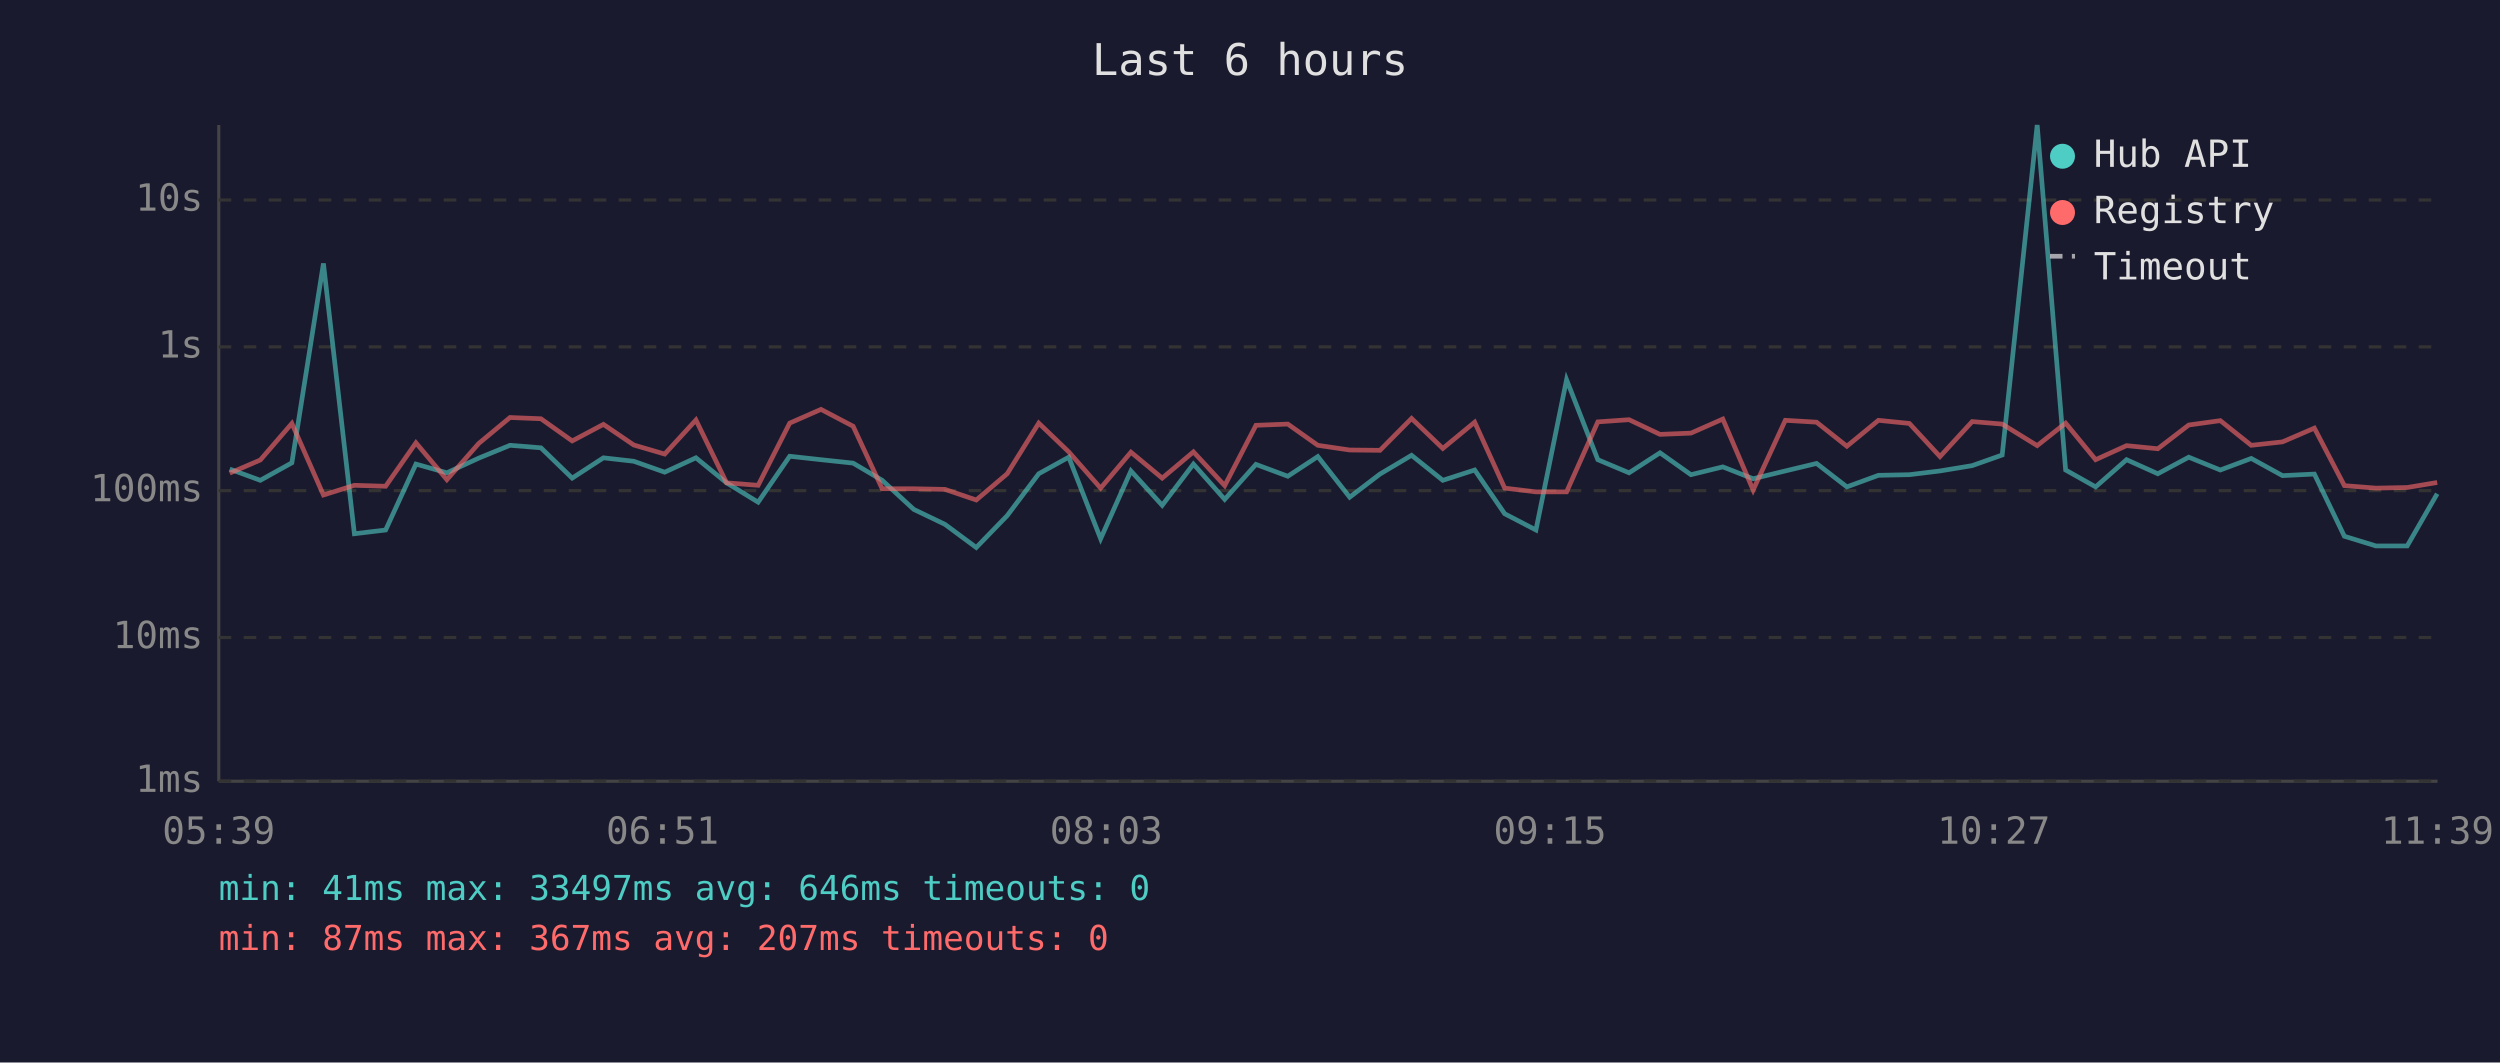
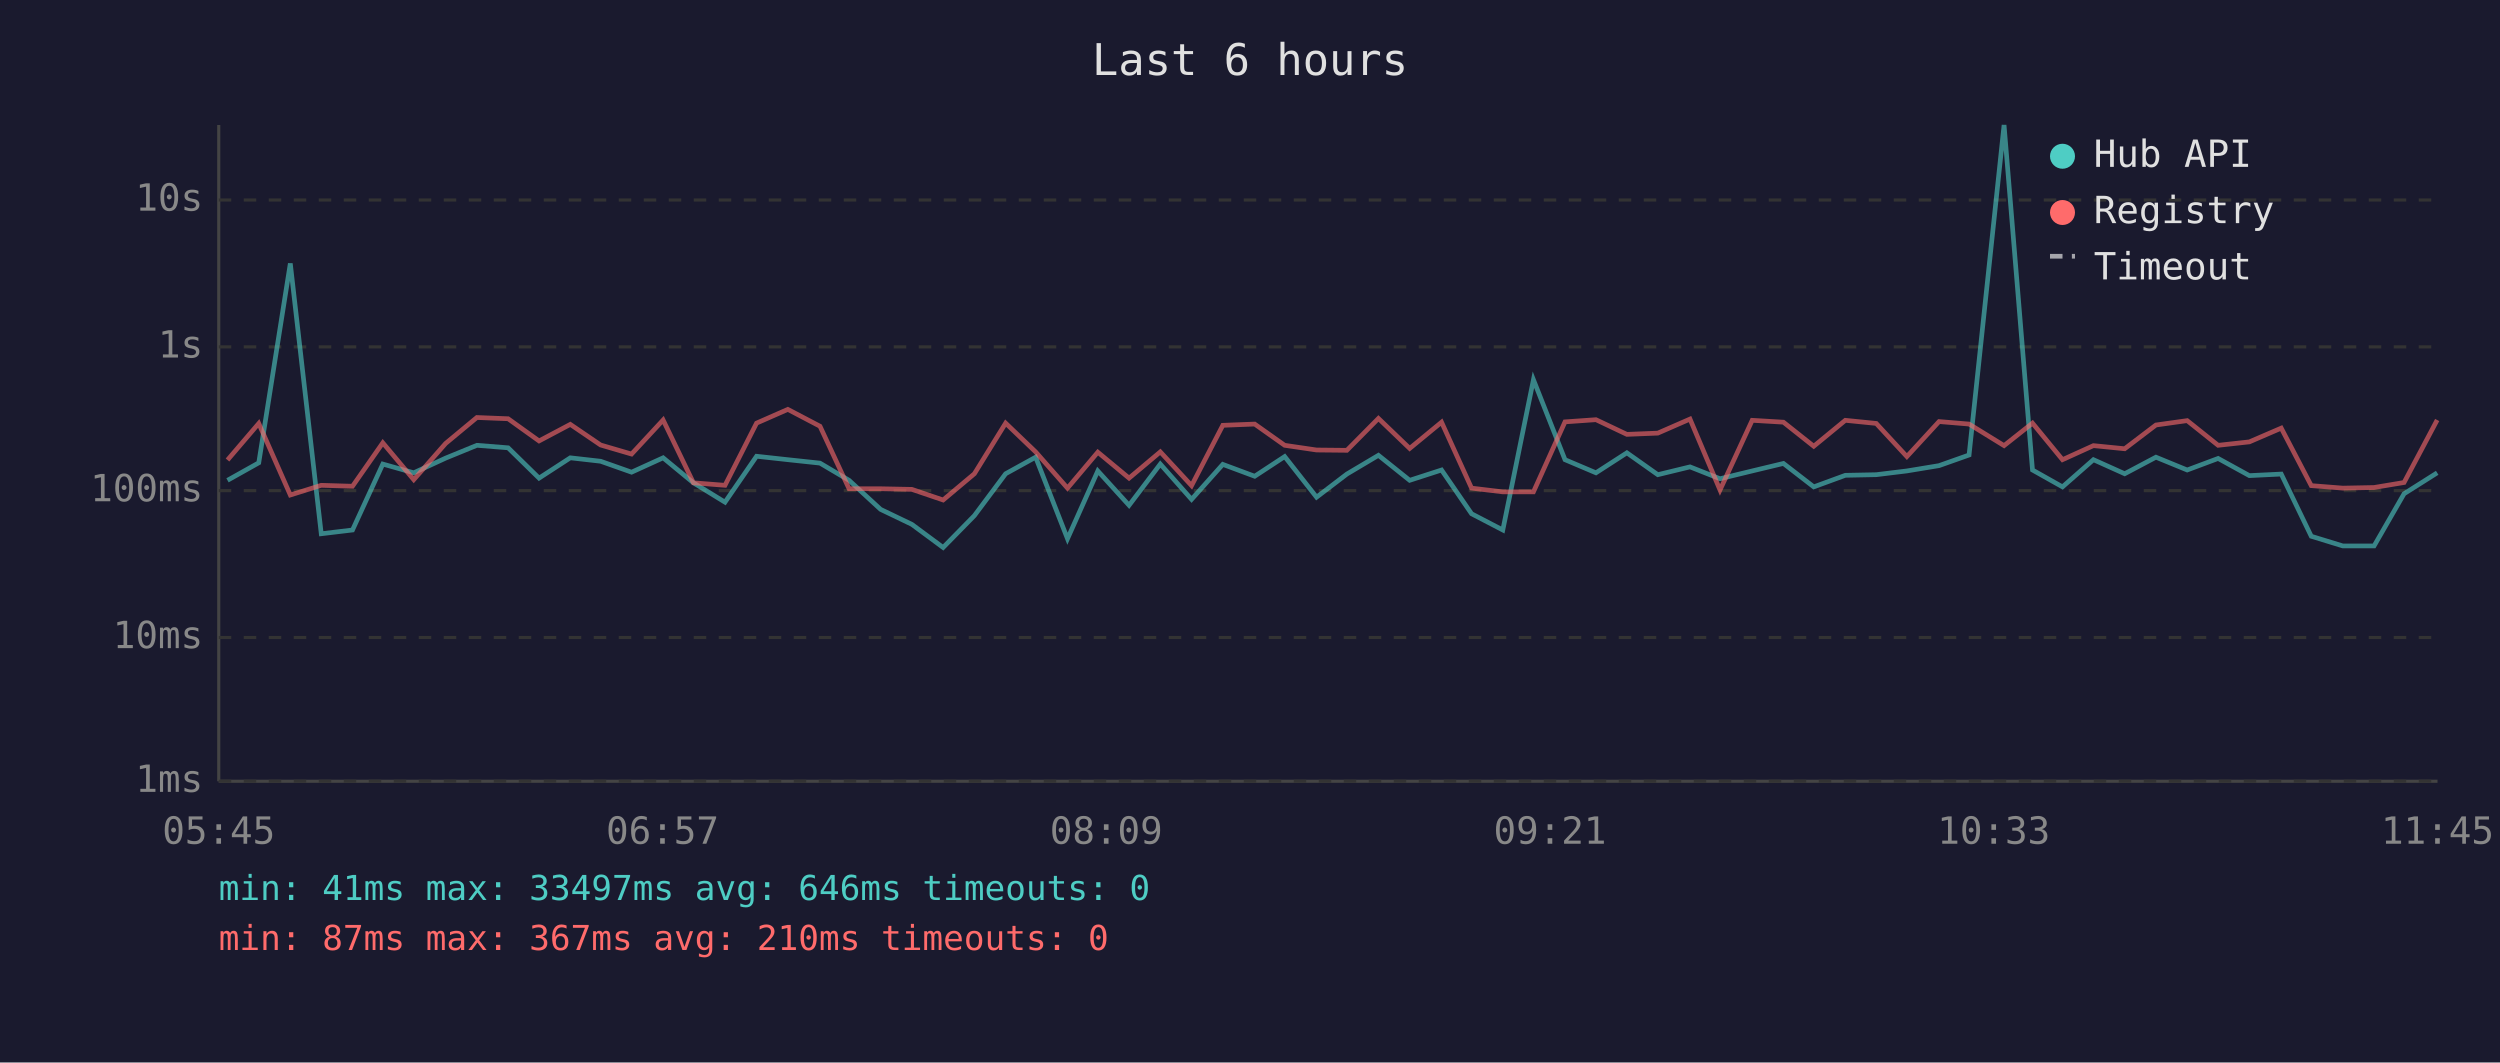
<svg xmlns="http://www.w3.org/2000/svg" viewBox="0 0 800 340" font-family="monospace" font-size="12">
  <rect width="800" height="340" fill="#1a1a2e" />
  <text x="400" y="24" fill="#e0e0e0" font-size="14" text-anchor="middle">Last 6 hours</text>
  <line x1="70" y1="40" x2="70" y2="250" stroke="#444" stroke-width="1" />
  <line x1="70" y1="250" x2="780" y2="250" stroke="#444" stroke-width="1" />
  <line x1="70" y1="250" x2="780" y2="250" stroke="#333" stroke-width="1" stroke-dasharray="4" />
  <text x="65" y="250" fill="#888" text-anchor="end" dominant-baseline="middle">1ms</text>
  <line x1="70" y1="204" x2="780" y2="204" stroke="#333" stroke-width="1" stroke-dasharray="4" />
  <text x="65" y="204" fill="#888" text-anchor="end" dominant-baseline="middle">10ms</text>
  <line x1="70" y1="157" x2="780" y2="157" stroke="#333" stroke-width="1" stroke-dasharray="4" />
  <text x="65" y="157" fill="#888" text-anchor="end" dominant-baseline="middle">100ms</text>
  <line x1="70" y1="111" x2="780" y2="111" stroke="#333" stroke-width="1" stroke-dasharray="4" />
  <text x="65" y="111" fill="#888" text-anchor="end" dominant-baseline="middle">1s</text>
  <line x1="70" y1="64" x2="780" y2="64" stroke="#333" stroke-width="1" stroke-dasharray="4" />
  <text x="65" y="64" fill="#888" text-anchor="end" dominant-baseline="middle">10s</text>
-   <text x="70" y="270" fill="#888" text-anchor="middle">05:39</text>
-   <text x="212" y="270" fill="#888" text-anchor="middle">06:51</text>
-   <text x="354" y="270" fill="#888" text-anchor="middle">08:03</text>
-   <text x="496" y="270" fill="#888" text-anchor="middle">09:15</text>
-   <text x="638" y="270" fill="#888" text-anchor="middle">10:27</text>
-   <text x="780" y="270" fill="#888" text-anchor="middle">11:39</text>
-   <polyline points="73.5,150.1 83.3,153.7 93.4,148.1 103.5,84.3 113.4,170.8 123.4,169.6 133.1,148.5 143.0,151.3 153.2,146.6 163.2,142.5 173.1,143.3 183.1,153.0 193.1,146.5 202.8,147.6 212.7,151.1 222.7,146.5 232.5,154.5 242.6,160.7 252.7,146.0 262.7,147.1 273.0,148.2 282.3,153.7 292.4,163.0 302.4,167.8 312.4,175.2 322.3,165.0 332.4,151.6 342.0,146.3 352.2,172.4 361.9,150.7 371.9,161.7 381.9,148.5 391.9,159.8 401.9,148.6 412.1,152.4 421.7,146.1 431.9,159.1 441.6,151.7 451.7,145.7 461.7,153.7 471.9,150.4 481.5,164.4 491.5,169.6 501.3,121.5 511.3,147.1 521.3,151.3 531.2,144.9 541.1,151.9 551.3,149.4 561.0,153.2 571.3,150.7 581.3,148.3 591.0,155.8 601.1,152.1 611.0,151.9 620.8,150.7 631.1,149.0 640.7,145.6 651.9,40.0 661.0,150.4 670.6,155.8 680.5,147.1 690.5,151.6 700.4,146.3 710.5,150.4 720.4,146.7 730.4,152.2 740.6,151.7 750.2,171.6 760.3,174.7 770.3,174.7 779.9,158.0" fill="none" stroke="#4ecdc4" stroke-width="1.5" opacity="0.6" />
-   <polyline points="73.5,151.4 83.3,147.2 93.4,135.5 103.5,158.4 113.4,155.3 123.4,155.6 133.1,141.7 143.0,153.5 153.2,141.9 163.2,133.6 173.1,134.0 183.1,141.1 193.1,135.8 202.8,142.4 212.7,145.3 222.7,134.4 232.5,154.5 242.6,155.3 252.7,135.4 262.7,131.0 273.0,136.4 282.3,156.4 292.4,156.4 302.4,156.6 312.4,160.0 322.3,151.6 332.4,135.4 342.0,144.6 352.2,156.2 361.9,144.7 371.9,153.0 381.9,144.6 391.9,155.4 401.9,136.1 412.1,135.7 421.7,142.5 431.9,144.0 441.6,144.1 451.7,133.9 461.7,143.5 471.9,135.1 481.5,156.2 491.5,157.4 501.3,157.4 511.3,135.0 521.3,134.3 531.2,139.0 541.1,138.6 551.3,134.1 561.0,156.8 571.3,134.5 581.3,135.1 591.0,142.8 601.1,134.5 611.0,135.5 620.8,146.1 631.1,134.9 640.7,135.7 651.9,142.6 661.0,135.4 670.6,147.1 680.5,142.6 690.5,143.6 700.4,136.0 710.5,134.6 720.4,142.5 730.4,141.4 740.6,137.0 750.2,155.4 760.3,156.2 770.3,156.0 779.9,154.4" fill="none" stroke="#ff6b6b" stroke-width="1.5" opacity="0.6" />
+   <text x="70" y="270" fill="#888" text-anchor="middle">05:45</text>
+   <text x="212" y="270" fill="#888" text-anchor="middle">06:57</text>
+   <text x="354" y="270" fill="#888" text-anchor="middle">08:09</text>
+   <text x="496" y="270" fill="#888" text-anchor="middle">09:21</text>
+   <text x="638" y="270" fill="#888" text-anchor="middle">10:33</text>
+   <text x="780" y="270" fill="#888" text-anchor="middle">11:45</text>
+   <polyline points="72.8,153.7 82.8,148.1 92.9,84.3 102.8,170.8 112.8,169.6 122.5,148.5 132.4,151.3 142.6,146.6 152.6,142.5 162.6,143.3 172.5,153.0 182.5,146.5 192.2,147.6 202.1,151.1 212.2,146.5 221.9,154.5 232.0,160.7 242.1,146.0 252.1,147.1 262.4,148.2 271.7,153.7 281.8,163.0 291.8,167.8 301.8,175.2 311.8,165.0 321.8,151.6 331.4,146.3 341.6,172.4 351.3,150.7 361.3,161.7 371.3,148.5 381.3,159.8 391.3,148.6 401.5,152.4 411.1,146.1 421.3,159.1 431.0,151.7 441.1,145.7 451.1,153.7 461.3,150.4 470.9,164.4 480.9,169.6 490.7,121.5 500.8,147.1 510.7,151.3 520.6,144.9 530.5,151.9 540.8,149.4 550.4,153.2 560.7,150.7 570.7,148.3 580.4,155.8 590.5,152.1 600.4,151.9 610.2,150.7 620.5,149.0 630.1,145.6 641.3,40.0 650.4,150.4 660.0,155.8 669.9,147.1 679.9,151.6 689.9,146.3 699.9,150.4 709.8,146.7 719.8,152.2 730.0,151.7 739.6,171.6 749.7,174.7 759.7,174.7 769.3,158.0 779.9,151.3" fill="none" stroke="#4ecdc4" stroke-width="1.5" opacity="0.6" />
+   <polyline points="72.8,147.2 82.8,135.5 92.9,158.4 102.8,155.3 112.8,155.6 122.5,141.7 132.4,153.5 142.6,141.9 152.6,133.6 162.6,134.0 172.5,141.1 182.5,135.8 192.2,142.4 202.1,145.3 212.2,134.4 221.9,154.5 232.0,155.3 242.1,135.4 252.1,131.0 262.4,136.4 271.7,156.4 281.8,156.4 291.8,156.6 301.8,160.0 311.8,151.6 321.8,135.4 331.4,144.6 341.6,156.2 351.3,144.7 361.3,153.0 371.3,144.6 381.3,155.4 391.3,136.1 401.5,135.7 411.1,142.5 421.3,144.0 431.0,144.1 441.1,133.9 451.1,143.5 461.3,135.1 470.9,156.2 480.9,157.4 490.7,157.4 500.8,135.0 510.7,134.3 520.6,139.0 530.5,138.6 540.8,134.1 550.4,156.8 560.7,134.5 570.7,135.1 580.4,142.8 590.5,134.5 600.4,135.5 610.2,146.1 620.5,134.9 630.1,135.7 641.3,142.6 650.4,135.4 660.0,147.1 669.9,142.6 679.9,143.6 689.9,136.0 699.9,134.6 709.8,142.5 719.8,141.4 730.0,137.0 739.6,155.4 749.7,156.2 759.7,156.0 769.3,154.4 779.9,134.4" fill="none" stroke="#ff6b6b" stroke-width="1.5" opacity="0.6" />
  <circle cx="660" cy="50" r="4" fill="#4ecdc4" />
  <text x="670" y="50" fill="#e0e0e0" dominant-baseline="middle">Hub API</text>
  <circle cx="660" cy="68" r="4" fill="#ff6b6b" />
  <text x="670" y="68" fill="#e0e0e0" dominant-baseline="middle">Registry</text>
  <line x1="656" y1="82" x2="664" y2="82" stroke="#e0e0e0" stroke-width="1.5" stroke-dasharray="4,3" opacity="0.7" />
  <text x="670" y="86" fill="#e0e0e0" dominant-baseline="middle">Timeout</text>
  <text x="70" y="288" fill="#4ecdc4" font-size="11">min: 41ms  max: 33497ms  avg: 646ms  timeouts: 0</text>
-   <text x="70" y="304" fill="#ff6b6b" font-size="11">min: 87ms  max: 367ms  avg: 207ms  timeouts: 0</text>
+   <text x="70" y="304" fill="#ff6b6b" font-size="11">min: 87ms  max: 367ms  avg: 210ms  timeouts: 0</text>
</svg>
